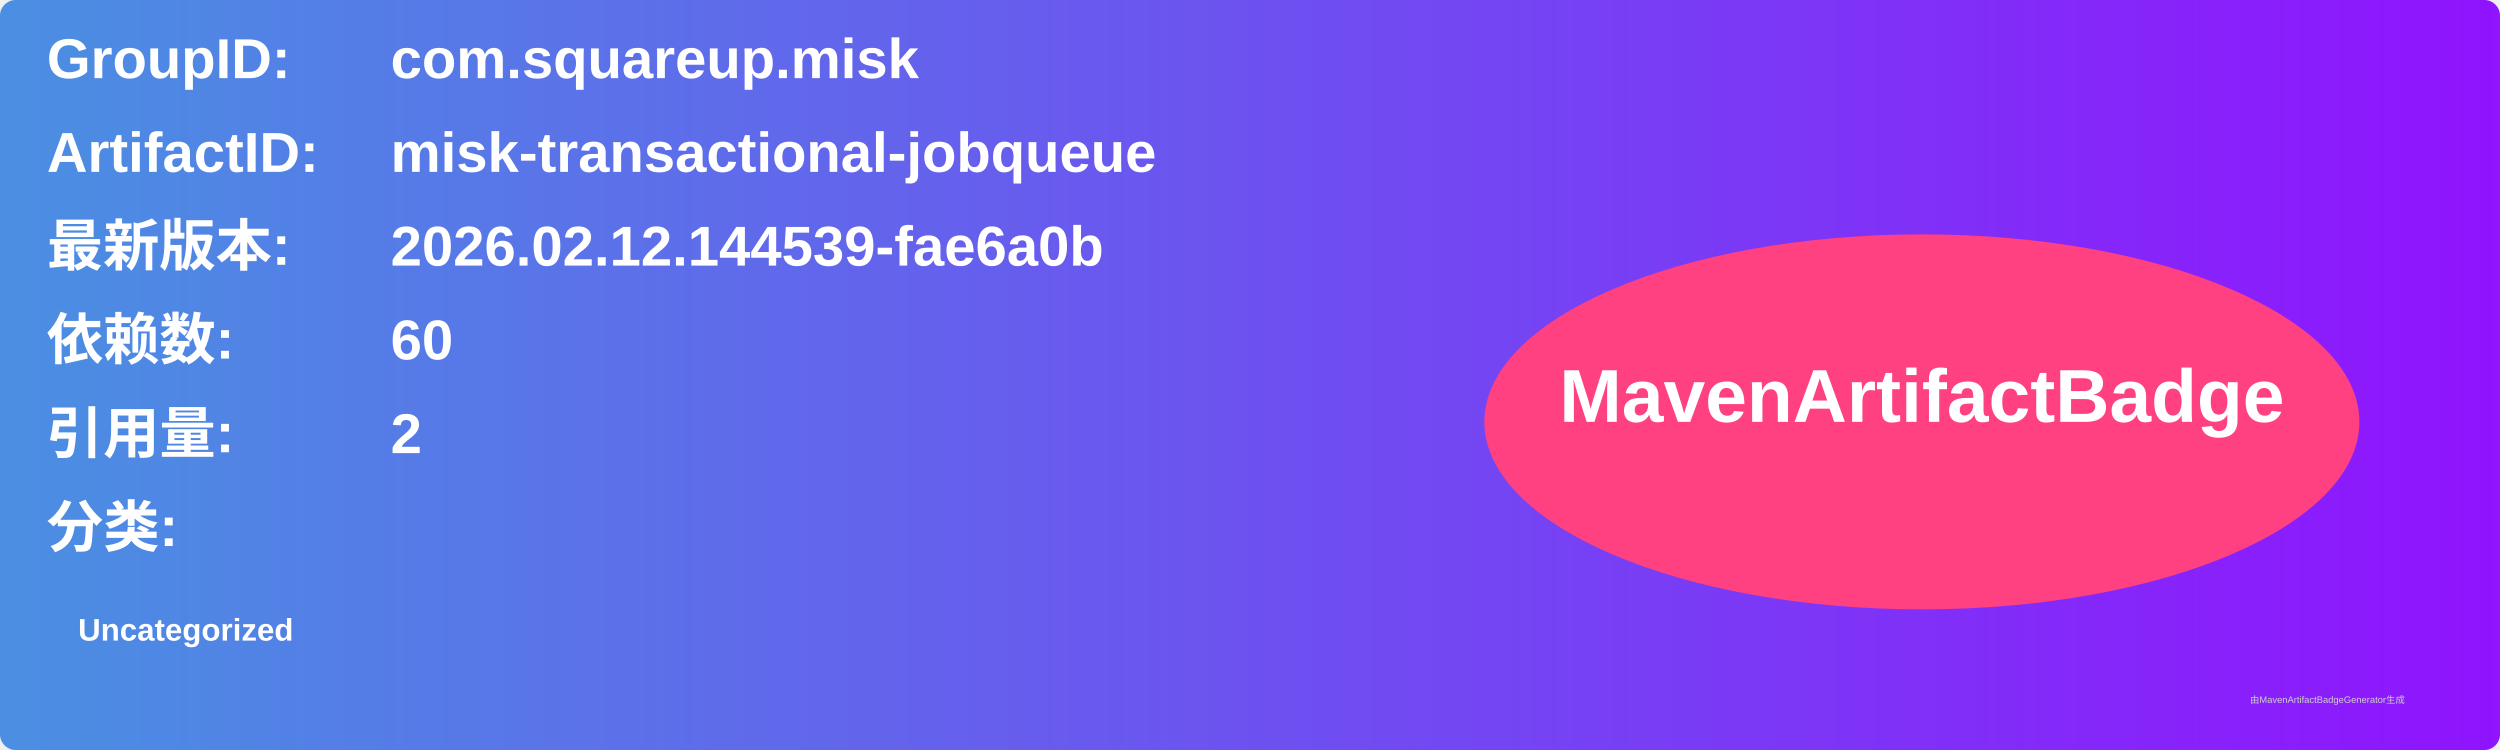
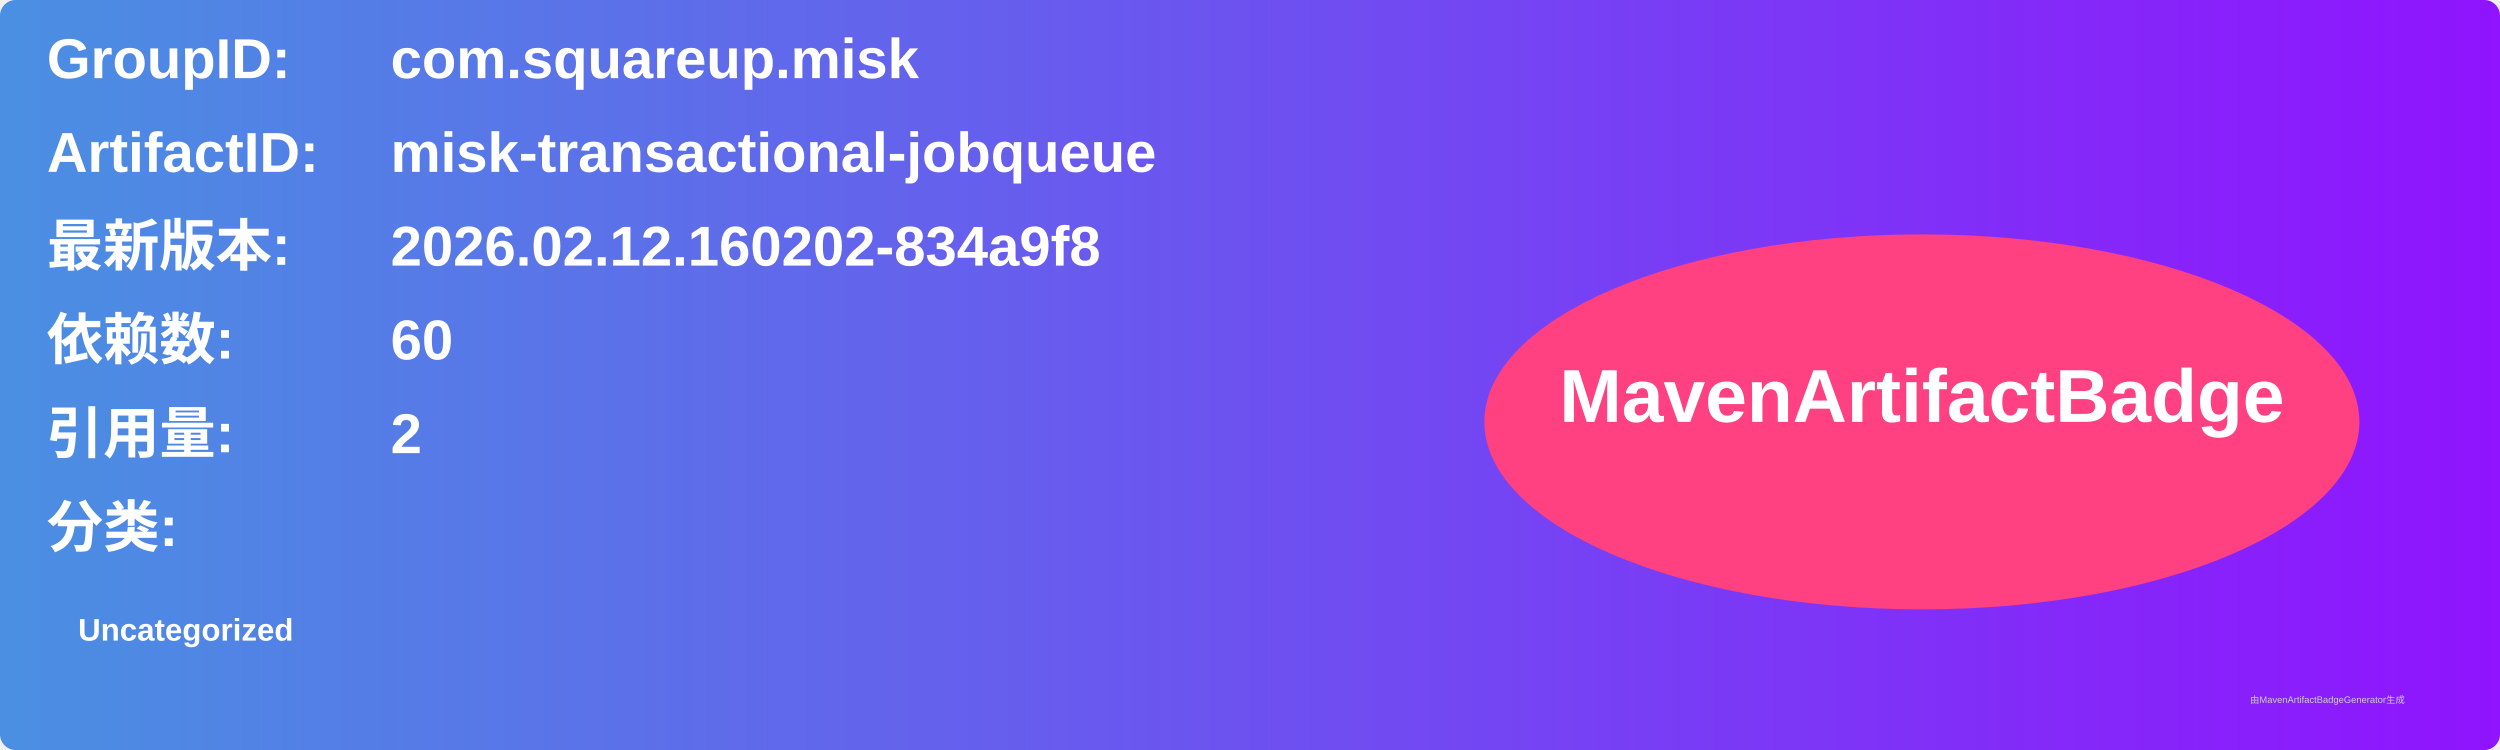
<svg xmlns="http://www.w3.org/2000/svg" width="800" height="240" viewBox="0 0 800 240">
  <linearGradient id="grad" x1="0%" y1="0%" x2="100%" y2="0%">
    <stop offset="0%" stop-color="#4a90e2" />
    <stop offset="100%" stop-color="#9013fe" />
  </linearGradient>
  <rect width="100%" height="100%" rx="5" ry="5" fill="url(#grad)" />
  <g transform="translate(15, 15)">
    <text x="0" y="10" font-family="Arial" font-size="18" fill="white" font-weight="bold" width="260">GroupID:</text>
    <text x="110" y="10" font-family="Arial" font-size="18" fill="white" font-weight="bold" width="460">com.squareup.misk</text>
    <text x="0" y="40" font-family="Arial" font-size="18" fill="white" font-weight="bold" width="260">ArtifactID:</text>
    <text x="110" y="40" font-family="Arial" font-size="18" fill="white" font-weight="bold" width="460">misk-transactional-jobqueue</text>
    <text x="0" y="70" font-family="Arial" font-size="18" fill="white" font-weight="bold">最新版本:</text>
    <text x="110" y="70" font-family="Arial" font-size="18" fill="white" font-weight="bold">
-       <tspan font-weight="bold">2026.02.12.144539-fae6a0b</tspan>
+       <tspan font-weight="bold">2026.02.12.160202-834a9f8</tspan>
    </text>
    <text x="0" y="100" font-family="Arial" font-size="18" fill="white" font-weight="bold">依赖数: </text>
    <text x="110" y="100" font-family="Arial" font-size="18" fill="white">
      <tspan font-weight="bold">60</tspan>
    </text>
    <text x="0" y="130" font-family="Arial" font-size="18" fill="white" font-weight="bold">引用量: </text>
    <text x="110" y="130" font-family="Arial" font-size="18" fill="white">
      <tspan font-weight="bold">2</tspan>
    </text>
    <text x="0" y="160" font-family="Arial" font-size="18" fill="white" font-weight="bold">分类:</text>
    <text x="10" y="190" font-family="Arial" font-size="10" fill="white">
      <tspan font-weight="bold">Uncategorized</tspan>
    </text>
    <ellipse cx="600" cy="120" rx="140" ry="60" fill="#ff4081" />
    <text x="600" y="120" text-anchor="middle" font-family="Arial" font-size="24" fill="white" font-weight="bold">MavenArtifactBadge</text>
  </g>
  <text x="720" y="225" font-family="Arial" font-size="3" fill="#d0d0d0">由MavenArtifactBadgeGenerator生成</text>
</svg>
